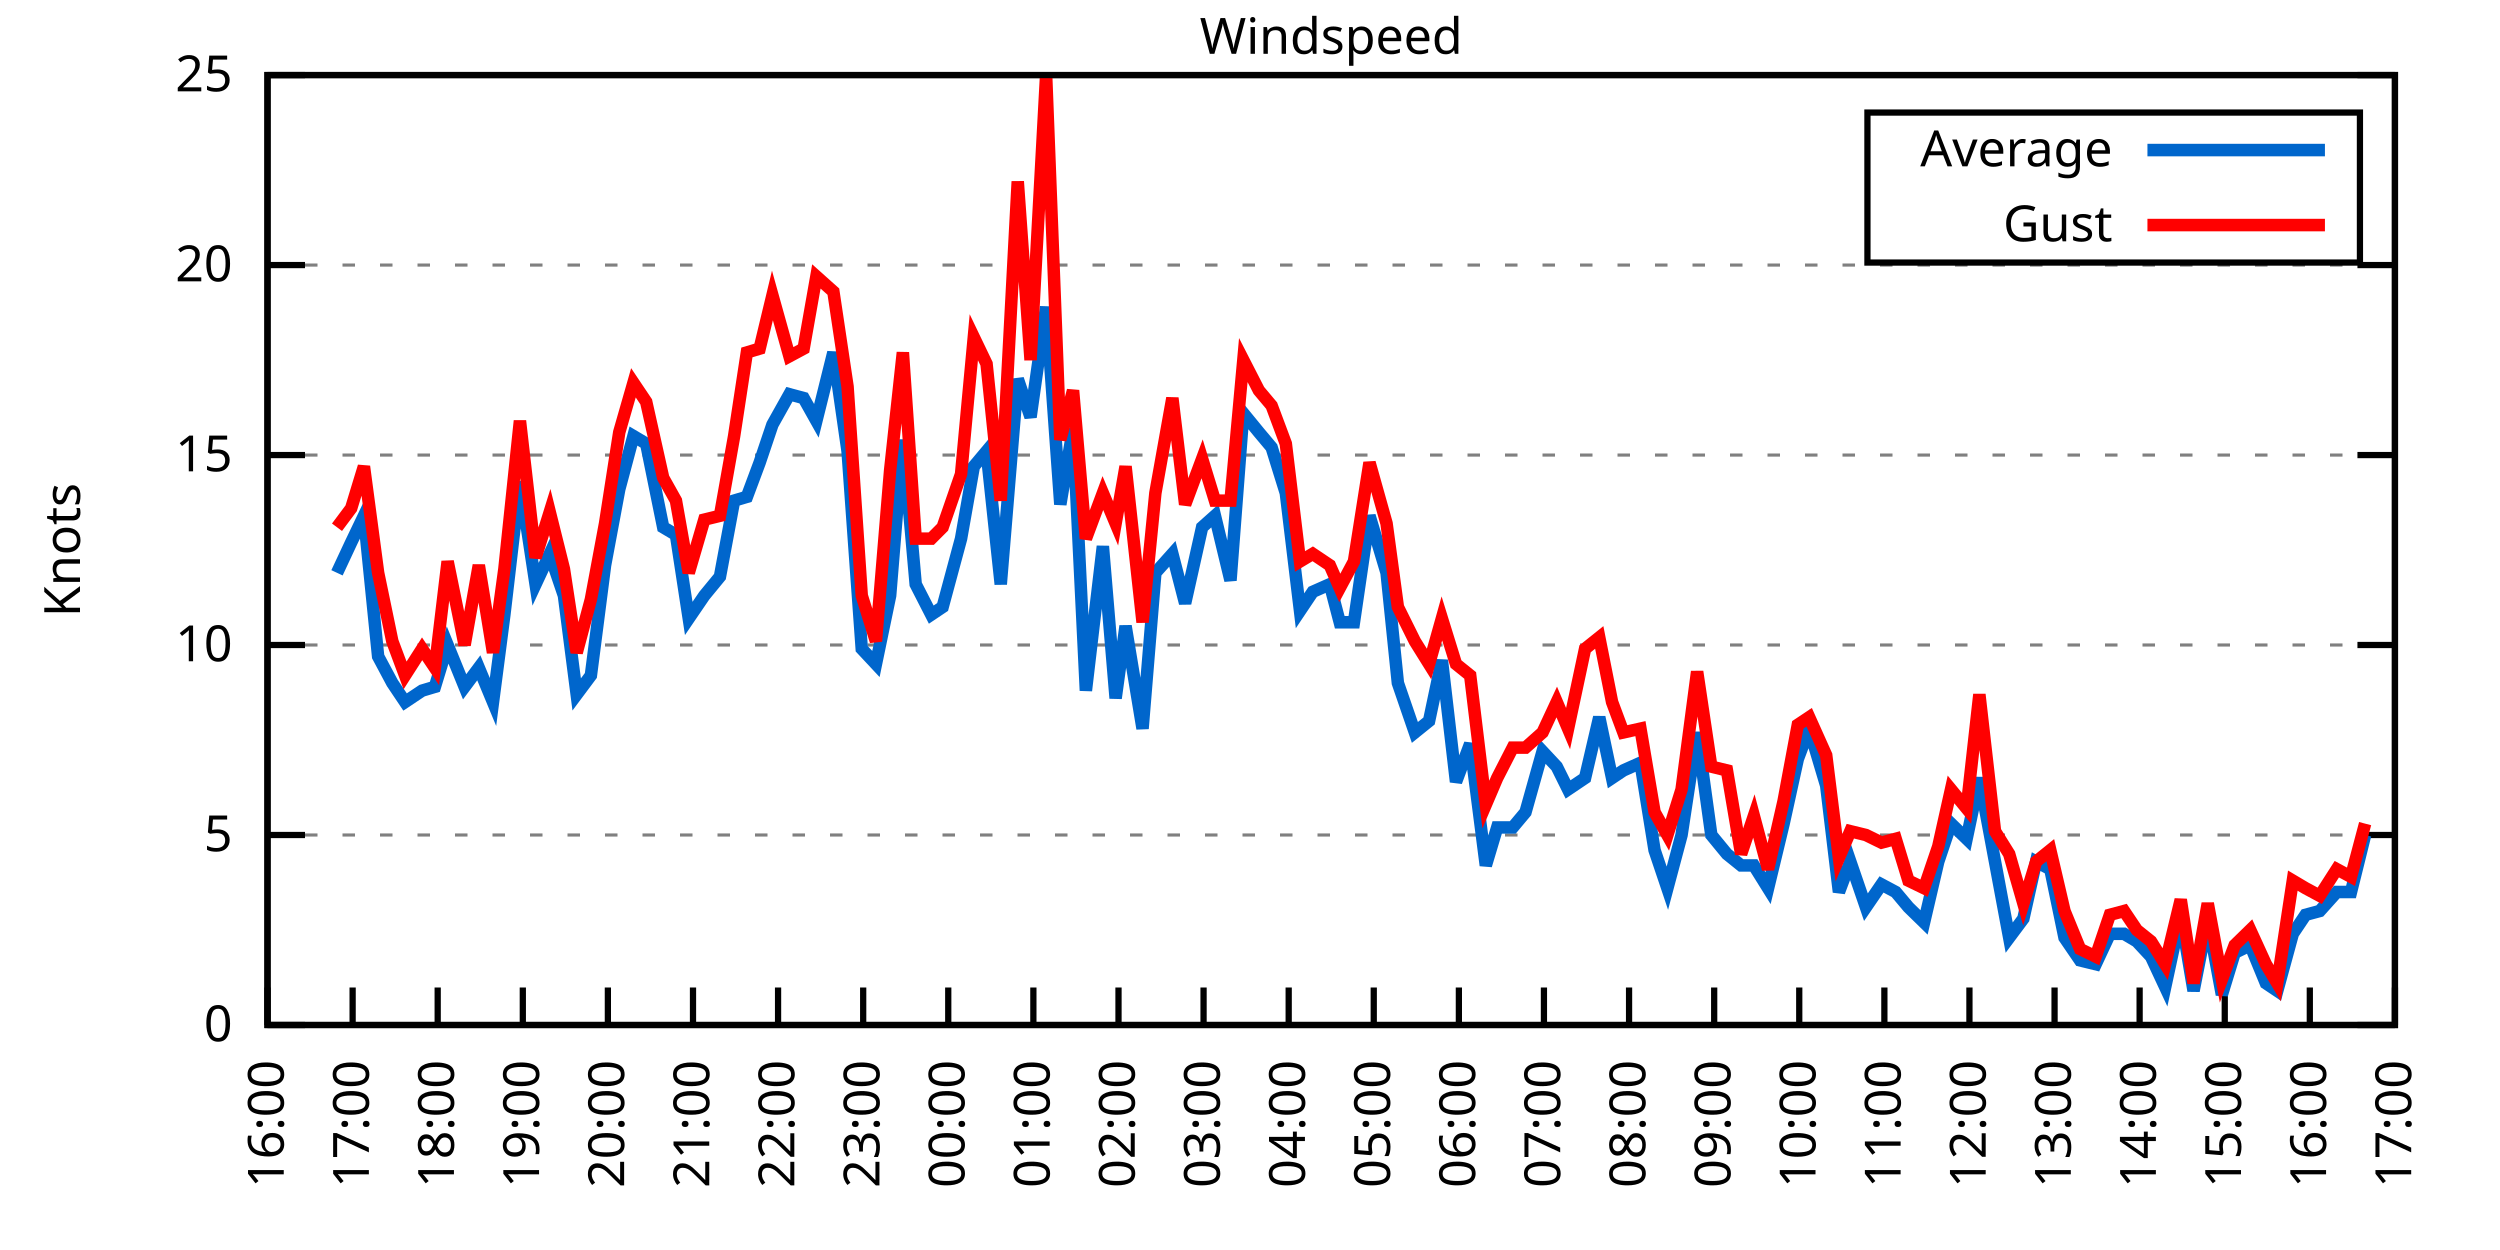
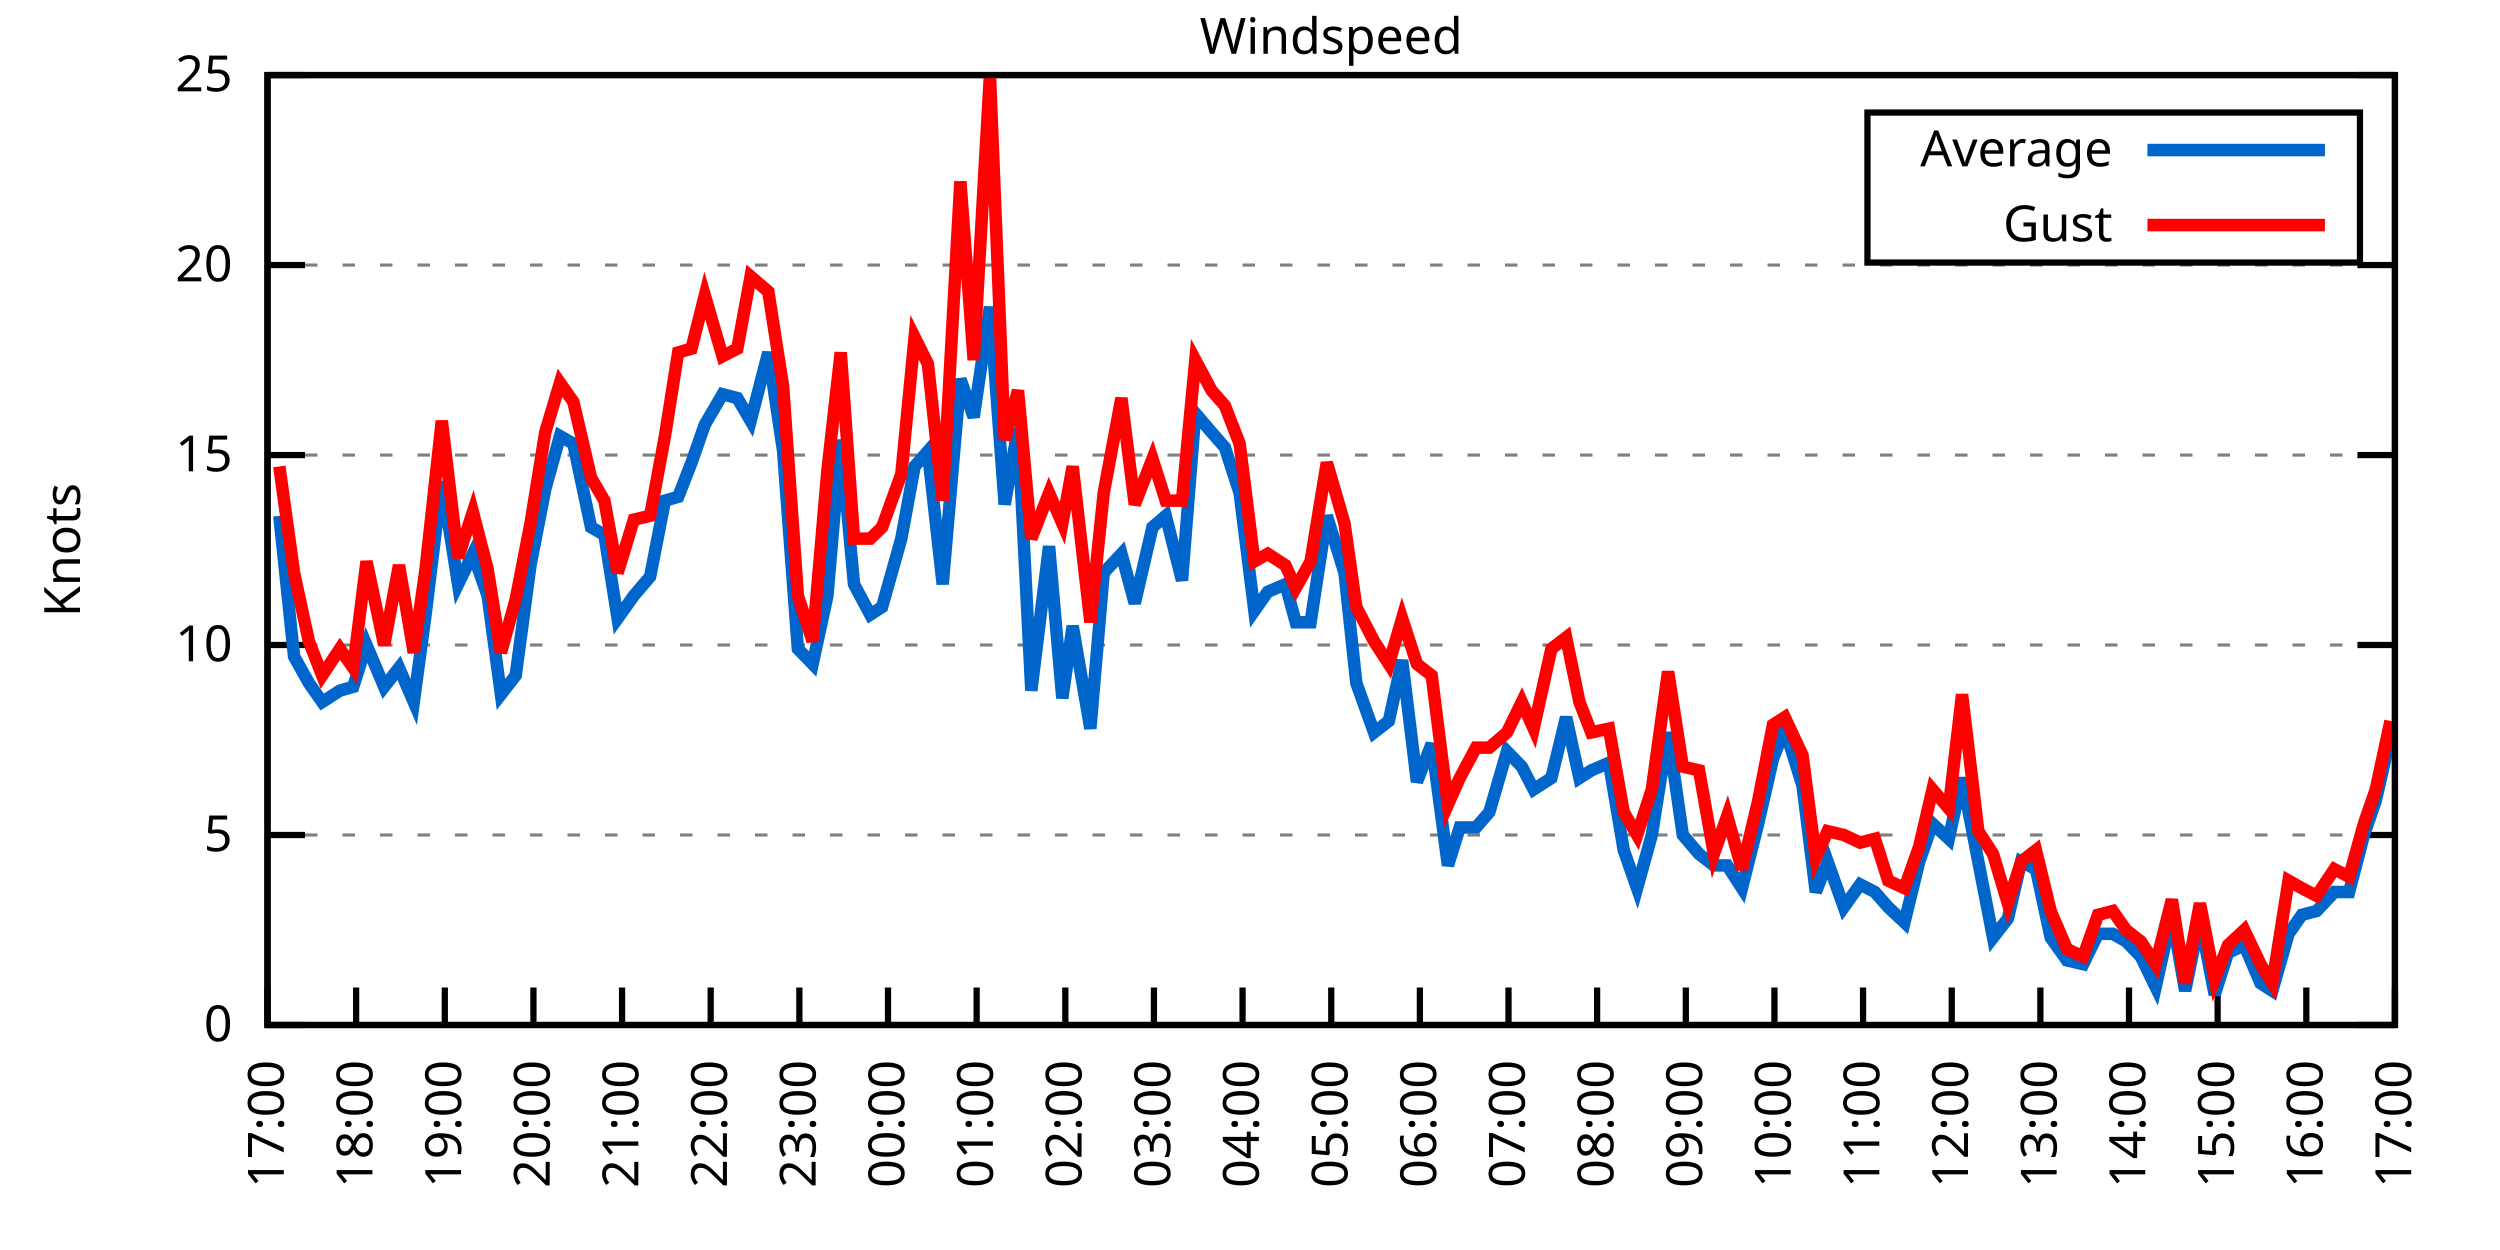
<svg xmlns="http://www.w3.org/2000/svg" xmlns:xlink="http://www.w3.org/1999/xlink" width="400" height="200" viewBox="0 0 400 200">
  <g id="gnuplot_canvas">
    <rect x="0" y="0" width="400" height="200" fill="none" />
    <defs>
      <circle id="gpDot" r="0.5" stroke-width="0.5" stroke="currentColor" />
      <path id="gpPt0" stroke-width="0.333" stroke="currentColor" d="M-1,0 h2 M0,-1 v2" />
      <path id="gpPt1" stroke-width="0.333" stroke="currentColor" d="M-1,-1 L1,1 M1,-1 L-1,1" />
      <path id="gpPt2" stroke-width="0.333" stroke="currentColor" d="M-1,0 L1,0 M0,-1 L0,1 M-1,-1 L1,1 M-1,1 L1,-1" />
      <rect id="gpPt3" stroke-width="0.333" stroke="currentColor" x="-1" y="-1" width="2" height="2" />
      <rect id="gpPt4" stroke-width="0.333" stroke="currentColor" fill="currentColor" x="-1" y="-1" width="2" height="2" />
      <circle id="gpPt5" stroke-width="0.333" stroke="currentColor" cx="0" cy="0" r="1" />
      <use xlink:href="#gpPt5" id="gpPt6" fill="currentColor" stroke="none" />
      <path id="gpPt7" stroke-width="0.333" stroke="currentColor" d="M0,-1.33 L-1.33,0.67 L1.33,0.67 z" />
      <use xlink:href="#gpPt7" id="gpPt8" fill="currentColor" stroke="none" />
      <use xlink:href="#gpPt7" id="gpPt9" stroke="currentColor" transform="rotate(180)" />
      <use xlink:href="#gpPt9" id="gpPt10" fill="currentColor" stroke="none" />
      <use xlink:href="#gpPt3" id="gpPt11" stroke="currentColor" transform="rotate(45)" />
      <use xlink:href="#gpPt11" id="gpPt12" fill="currentColor" stroke="none" />
      <path id="gpPt13" stroke-width="0.333" stroke="currentColor" d="M0,1.330 L1.265,0.411 L0.782,-1.067 L-0.782,-1.076 L-1.265,0.411 z" />
      <use xlink:href="#gpPt13" id="gpPt14" fill="currentColor" stroke="none" />
      <filter id="textbox" filterUnits="objectBoundingBox" x="0" y="0" height="1" width="1">
        <feFlood flood-color="white" flood-opacity="1" result="bgnd" />
        <feComposite in="SourceGraphic" in2="bgnd" operator="atop" />
      </filter>
      <filter id="greybox" filterUnits="objectBoundingBox" x="0" y="0" height="1" width="1">
        <feFlood flood-color="lightgrey" flood-opacity="1" result="grey" />
        <feComposite in="SourceGraphic" in2="grey" operator="atop" />
      </filter>
    </defs>
    <g fill="none" color="white" stroke="currentColor" stroke-width="1.00" stroke-linecap="butt" stroke-linejoin="miter">
</g>
    <g fill="none" color="black" stroke="currentColor" stroke-width="1.00" stroke-linecap="butt" stroke-linejoin="miter">
      <g stroke="none" shape-rendering="crispEdges">
        <polygon fill="rgb(255, 255, 255)" points="42.80,164.00 383.18,164.00 383.18,12.02 42.80,12.02 " />
      </g>
    </g>
    <g fill="none" color="black" stroke="currentColor" stroke-width="1.00" stroke-linecap="butt" stroke-linejoin="miter">
</g>
    <g fill="none" color="black" stroke="black" stroke-width="0.50" stroke-linecap="butt" stroke-linejoin="miter">
</g>
    <g fill="none" color="gray" stroke="currentColor" stroke-width="0.50" stroke-linecap="butt" stroke-linejoin="miter">
      <path stroke="gray" stroke-dasharray="2,4" class="gridline" d="M42.80,164.00 L383.19,164.00  " />
    </g>
    <g fill="none" color="gray" stroke="gray" stroke-width="1.00" stroke-linecap="butt" stroke-linejoin="miter">
</g>
    <g fill="none" color="black" stroke="currentColor" stroke-width="1.00" stroke-linecap="butt" stroke-linejoin="miter">
      <path stroke="black" d="M42.80,164.00 L48.80,164.00 M383.19,164.00 L377.19,164.00  " />
      <g transform="translate(37.20,166.60)" stroke="none" fill="black" font-family="Sans" font-size="8.00" text-anchor="end">
        <text>
          <tspan font-family="Sans"> 0</tspan>
        </text>
      </g>
    </g>
    <g fill="none" color="black" stroke="currentColor" stroke-width="1.00" stroke-linecap="butt" stroke-linejoin="miter">
</g>
    <g fill="none" color="black" stroke="black" stroke-width="0.50" stroke-linecap="butt" stroke-linejoin="miter">
</g>
    <g fill="none" color="gray" stroke="currentColor" stroke-width="0.50" stroke-linecap="butt" stroke-linejoin="miter">
      <path stroke="gray" stroke-dasharray="2,4" class="gridline" d="M42.80,133.60 L383.19,133.60  " />
    </g>
    <g fill="none" color="gray" stroke="gray" stroke-width="1.00" stroke-linecap="butt" stroke-linejoin="miter">
</g>
    <g fill="none" color="black" stroke="currentColor" stroke-width="1.00" stroke-linecap="butt" stroke-linejoin="miter">
      <path stroke="black" d="M42.80,133.60 L48.80,133.60 M383.19,133.60 L377.19,133.60  " />
      <g transform="translate(37.20,136.20)" stroke="none" fill="black" font-family="Sans" font-size="8.00" text-anchor="end">
        <text>
          <tspan font-family="Sans"> 5</tspan>
        </text>
      </g>
    </g>
    <g fill="none" color="black" stroke="currentColor" stroke-width="1.00" stroke-linecap="butt" stroke-linejoin="miter">
</g>
    <g fill="none" color="black" stroke="black" stroke-width="0.50" stroke-linecap="butt" stroke-linejoin="miter">
</g>
    <g fill="none" color="gray" stroke="currentColor" stroke-width="0.50" stroke-linecap="butt" stroke-linejoin="miter">
      <path stroke="gray" stroke-dasharray="2,4" class="gridline" d="M42.80,103.20 L383.19,103.20  " />
    </g>
    <g fill="none" color="gray" stroke="gray" stroke-width="1.00" stroke-linecap="butt" stroke-linejoin="miter">
</g>
    <g fill="none" color="black" stroke="currentColor" stroke-width="1.00" stroke-linecap="butt" stroke-linejoin="miter">
      <path stroke="black" d="M42.80,103.20 L48.80,103.20 M383.19,103.20 L377.19,103.20  " />
      <g transform="translate(37.20,105.80)" stroke="none" fill="black" font-family="Sans" font-size="8.00" text-anchor="end">
        <text>
          <tspan font-family="Sans"> 10</tspan>
        </text>
      </g>
    </g>
    <g fill="none" color="black" stroke="currentColor" stroke-width="1.00" stroke-linecap="butt" stroke-linejoin="miter">
</g>
    <g fill="none" color="black" stroke="black" stroke-width="0.50" stroke-linecap="butt" stroke-linejoin="miter">
</g>
    <g fill="none" color="gray" stroke="currentColor" stroke-width="0.50" stroke-linecap="butt" stroke-linejoin="miter">
      <path stroke="gray" stroke-dasharray="2,4" class="gridline" d="M42.80,72.81 L383.19,72.81  " />
    </g>
    <g fill="none" color="gray" stroke="gray" stroke-width="1.00" stroke-linecap="butt" stroke-linejoin="miter">
</g>
    <g fill="none" color="black" stroke="currentColor" stroke-width="1.00" stroke-linecap="butt" stroke-linejoin="miter">
      <path stroke="black" d="M42.80,72.81 L48.80,72.81 M383.19,72.81 L377.19,72.81  " />
      <g transform="translate(37.20,75.41)" stroke="none" fill="black" font-family="Sans" font-size="8.00" text-anchor="end">
        <text>
          <tspan font-family="Sans"> 15</tspan>
        </text>
      </g>
    </g>
    <g fill="none" color="black" stroke="currentColor" stroke-width="1.00" stroke-linecap="butt" stroke-linejoin="miter">
</g>
    <g fill="none" color="black" stroke="black" stroke-width="0.50" stroke-linecap="butt" stroke-linejoin="miter">
</g>
    <g fill="none" color="gray" stroke="currentColor" stroke-width="0.50" stroke-linecap="butt" stroke-linejoin="miter">
      <path stroke="gray" stroke-dasharray="2,4" class="gridline" d="M42.80,42.41 L383.19,42.41  " />
    </g>
    <g fill="none" color="gray" stroke="gray" stroke-width="1.00" stroke-linecap="butt" stroke-linejoin="miter">
</g>
    <g fill="none" color="black" stroke="currentColor" stroke-width="1.00" stroke-linecap="butt" stroke-linejoin="miter">
      <path stroke="black" d="M42.80,42.41 L48.80,42.41 M383.19,42.41 L377.19,42.41  " />
      <g transform="translate(37.20,45.01)" stroke="none" fill="black" font-family="Sans" font-size="8.00" text-anchor="end">
        <text>
          <tspan font-family="Sans"> 20</tspan>
        </text>
      </g>
    </g>
    <g fill="none" color="black" stroke="currentColor" stroke-width="1.00" stroke-linecap="butt" stroke-linejoin="miter">
</g>
    <g fill="none" color="black" stroke="black" stroke-width="0.50" stroke-linecap="butt" stroke-linejoin="miter">
</g>
    <g fill="none" color="gray" stroke="currentColor" stroke-width="0.50" stroke-linecap="butt" stroke-linejoin="miter">
      <path stroke="gray" stroke-dasharray="2,4" class="gridline" d="M42.80,12.01 L383.19,12.01  " />
    </g>
    <g fill="none" color="gray" stroke="gray" stroke-width="1.00" stroke-linecap="butt" stroke-linejoin="miter">
</g>
    <g fill="none" color="black" stroke="currentColor" stroke-width="1.00" stroke-linecap="butt" stroke-linejoin="miter">
      <path stroke="black" d="M42.80,12.01 L48.80,12.01 M383.19,12.01 L377.19,12.01  " />
      <g transform="translate(37.20,14.61)" stroke="none" fill="black" font-family="Sans" font-size="8.00" text-anchor="end">
        <text>
          <tspan font-family="Sans"> 25</tspan>
        </text>
      </g>
    </g>
    <g fill="none" color="black" stroke="currentColor" stroke-width="1.00" stroke-linecap="butt" stroke-linejoin="miter">
      <path stroke="black" d="M42.80,164.00 L42.80,158.00  " />
      <g transform="translate(45.40,169.60) rotate(270.00)" stroke="none" fill="black" font-family="Sans" font-size="8.00" text-anchor="end">
        <text>
-           <tspan font-family="Sans">16:00</tspan>
-         </text>
-       </g>
-     </g>
-     <g fill="none" color="black" stroke="currentColor" stroke-width="1.00" stroke-linecap="butt" stroke-linejoin="miter">
-       <path stroke="black" d="M56.42,164.00 L56.42,158.00  " />
-       <g transform="translate(59.02,169.60) rotate(270.00)" stroke="none" fill="black" font-family="Sans" font-size="8.00" text-anchor="end">
-         <text>
          <tspan font-family="Sans">17:00</tspan>
        </text>
      </g>
    </g>
    <g fill="none" color="black" stroke="currentColor" stroke-width="1.00" stroke-linecap="butt" stroke-linejoin="miter">
-       <path stroke="black" d="M70.03,164.00 L70.03,158.00  " />
-       <g transform="translate(72.63,169.60) rotate(270.00)" stroke="none" fill="black" font-family="Sans" font-size="8.00" text-anchor="end">
+       <path stroke="black" d="M56.98,164.00 L56.98,158.00  " />
+       <g transform="translate(59.58,169.60) rotate(270.00)" stroke="none" fill="black" font-family="Sans" font-size="8.00" text-anchor="end">
        <text>
          <tspan font-family="Sans">18:00</tspan>
        </text>
      </g>
    </g>
    <g fill="none" color="black" stroke="currentColor" stroke-width="1.00" stroke-linecap="butt" stroke-linejoin="miter">
-       <path stroke="black" d="M83.65,164.00 L83.65,158.00  " />
-       <g transform="translate(86.25,169.60) rotate(270.00)" stroke="none" fill="black" font-family="Sans" font-size="8.00" text-anchor="end">
+       <path stroke="black" d="M71.17,164.00 L71.17,158.00  " />
+       <g transform="translate(73.77,169.60) rotate(270.00)" stroke="none" fill="black" font-family="Sans" font-size="8.00" text-anchor="end">
        <text>
          <tspan font-family="Sans">19:00</tspan>
        </text>
      </g>
    </g>
    <g fill="none" color="black" stroke="currentColor" stroke-width="1.00" stroke-linecap="butt" stroke-linejoin="miter">
-       <path stroke="black" d="M97.26,164.00 L97.26,158.00  " />
-       <g transform="translate(99.86,169.60) rotate(270.00)" stroke="none" fill="black" font-family="Sans" font-size="8.00" text-anchor="end">
+       <path stroke="black" d="M85.35,164.00 L85.35,158.00  " />
+       <g transform="translate(87.95,169.60) rotate(270.00)" stroke="none" fill="black" font-family="Sans" font-size="8.00" text-anchor="end">
        <text>
          <tspan font-family="Sans">20:00</tspan>
        </text>
      </g>
    </g>
    <g fill="none" color="black" stroke="currentColor" stroke-width="1.00" stroke-linecap="butt" stroke-linejoin="miter">
-       <path stroke="black" d="M110.88,164.00 L110.88,158.00  " />
-       <g transform="translate(113.48,169.60) rotate(270.00)" stroke="none" fill="black" font-family="Sans" font-size="8.00" text-anchor="end">
+       <path stroke="black" d="M99.53,164.00 L99.53,158.00  " />
+       <g transform="translate(102.13,169.60) rotate(270.00)" stroke="none" fill="black" font-family="Sans" font-size="8.00" text-anchor="end">
        <text>
          <tspan font-family="Sans">21:00</tspan>
        </text>
      </g>
    </g>
    <g fill="none" color="black" stroke="currentColor" stroke-width="1.00" stroke-linecap="butt" stroke-linejoin="miter">
-       <path stroke="black" d="M124.49,164.00 L124.49,158.00  " />
-       <g transform="translate(127.09,169.60) rotate(270.00)" stroke="none" fill="black" font-family="Sans" font-size="8.00" text-anchor="end">
+       <path stroke="black" d="M113.71,164.00 L113.71,158.00  " />
+       <g transform="translate(116.31,169.60) rotate(270.00)" stroke="none" fill="black" font-family="Sans" font-size="8.00" text-anchor="end">
        <text>
          <tspan font-family="Sans">22:00</tspan>
        </text>
      </g>
    </g>
    <g fill="none" color="black" stroke="currentColor" stroke-width="1.00" stroke-linecap="butt" stroke-linejoin="miter">
-       <path stroke="black" d="M138.11,164.00 L138.11,158.00  " />
-       <g transform="translate(140.71,169.60) rotate(270.00)" stroke="none" fill="black" font-family="Sans" font-size="8.00" text-anchor="end">
+       <path stroke="black" d="M127.90,164.00 L127.90,158.00  " />
+       <g transform="translate(130.50,169.60) rotate(270.00)" stroke="none" fill="black" font-family="Sans" font-size="8.00" text-anchor="end">
        <text>
          <tspan font-family="Sans">23:00</tspan>
        </text>
      </g>
    </g>
    <g fill="none" color="black" stroke="currentColor" stroke-width="1.00" stroke-linecap="butt" stroke-linejoin="miter">
-       <path stroke="black" d="M151.72,164.00 L151.72,158.00  " />
-       <g transform="translate(154.32,169.60) rotate(270.00)" stroke="none" fill="black" font-family="Sans" font-size="8.00" text-anchor="end">
+       <path stroke="black" d="M142.08,164.00 L142.08,158.00  " />
+       <g transform="translate(144.68,169.60) rotate(270.00)" stroke="none" fill="black" font-family="Sans" font-size="8.00" text-anchor="end">
        <text>
          <tspan font-family="Sans">00:00</tspan>
        </text>
      </g>
    </g>
    <g fill="none" color="black" stroke="currentColor" stroke-width="1.00" stroke-linecap="butt" stroke-linejoin="miter">
-       <path stroke="black" d="M165.34,164.00 L165.34,158.00  " />
-       <g transform="translate(167.94,169.60) rotate(270.00)" stroke="none" fill="black" font-family="Sans" font-size="8.00" text-anchor="end">
+       <path stroke="black" d="M156.26,164.00 L156.26,158.00  " />
+       <g transform="translate(158.86,169.60) rotate(270.00)" stroke="none" fill="black" font-family="Sans" font-size="8.00" text-anchor="end">
        <text>
          <tspan font-family="Sans">01:00</tspan>
        </text>
      </g>
    </g>
    <g fill="none" color="black" stroke="currentColor" stroke-width="1.00" stroke-linecap="butt" stroke-linejoin="miter">
-       <path stroke="black" d="M178.96,164.00 L178.96,158.00  " />
-       <g transform="translate(181.56,169.60) rotate(270.00)" stroke="none" fill="black" font-family="Sans" font-size="8.00" text-anchor="end">
+       <path stroke="black" d="M170.45,164.00 L170.45,158.00  " />
+       <g transform="translate(173.05,169.60) rotate(270.00)" stroke="none" fill="black" font-family="Sans" font-size="8.00" text-anchor="end">
        <text>
          <tspan font-family="Sans">02:00</tspan>
        </text>
      </g>
    </g>
    <g fill="none" color="black" stroke="currentColor" stroke-width="1.00" stroke-linecap="butt" stroke-linejoin="miter">
-       <path stroke="black" d="M192.57,164.00 L192.57,158.00  " />
-       <g transform="translate(195.17,169.60) rotate(270.00)" stroke="none" fill="black" font-family="Sans" font-size="8.00" text-anchor="end">
+       <path stroke="black" d="M184.63,164.00 L184.63,158.00  " />
+       <g transform="translate(187.23,169.60) rotate(270.00)" stroke="none" fill="black" font-family="Sans" font-size="8.00" text-anchor="end">
        <text>
          <tspan font-family="Sans">03:00</tspan>
        </text>
      </g>
    </g>
    <g fill="none" color="black" stroke="currentColor" stroke-width="1.00" stroke-linecap="butt" stroke-linejoin="miter">
-       <path stroke="black" d="M206.19,164.00 L206.19,158.00  " />
-       <g transform="translate(208.79,169.60) rotate(270.00)" stroke="none" fill="black" font-family="Sans" font-size="8.00" text-anchor="end">
+       <path stroke="black" d="M198.81,164.00 L198.81,158.00  " />
+       <g transform="translate(201.41,169.60) rotate(270.00)" stroke="none" fill="black" font-family="Sans" font-size="8.00" text-anchor="end">
        <text>
          <tspan font-family="Sans">04:00</tspan>
        </text>
      </g>
    </g>
    <g fill="none" color="black" stroke="currentColor" stroke-width="1.00" stroke-linecap="butt" stroke-linejoin="miter">
-       <path stroke="black" d="M219.80,164.00 L219.80,158.00  " />
-       <g transform="translate(222.40,169.60) rotate(270.00)" stroke="none" fill="black" font-family="Sans" font-size="8.00" text-anchor="end">
+       <path stroke="black" d="M213.00,164.00 L213.00,158.00  " />
+       <g transform="translate(215.60,169.60) rotate(270.00)" stroke="none" fill="black" font-family="Sans" font-size="8.00" text-anchor="end">
        <text>
          <tspan font-family="Sans">05:00</tspan>
        </text>
      </g>
    </g>
    <g fill="none" color="black" stroke="currentColor" stroke-width="1.00" stroke-linecap="butt" stroke-linejoin="miter">
-       <path stroke="black" d="M233.42,164.00 L233.42,158.00  " />
-       <g transform="translate(236.02,169.60) rotate(270.00)" stroke="none" fill="black" font-family="Sans" font-size="8.00" text-anchor="end">
+       <path stroke="black" d="M227.18,164.00 L227.18,158.00  " />
+       <g transform="translate(229.78,169.60) rotate(270.00)" stroke="none" fill="black" font-family="Sans" font-size="8.00" text-anchor="end">
        <text>
          <tspan font-family="Sans">06:00</tspan>
        </text>
      </g>
    </g>
    <g fill="none" color="black" stroke="currentColor" stroke-width="1.00" stroke-linecap="butt" stroke-linejoin="miter">
-       <path stroke="black" d="M247.03,164.00 L247.03,158.00  " />
-       <g transform="translate(249.63,169.60) rotate(270.00)" stroke="none" fill="black" font-family="Sans" font-size="8.00" text-anchor="end">
+       <path stroke="black" d="M241.36,164.00 L241.36,158.00  " />
+       <g transform="translate(243.96,169.60) rotate(270.00)" stroke="none" fill="black" font-family="Sans" font-size="8.00" text-anchor="end">
        <text>
          <tspan font-family="Sans">07:00</tspan>
        </text>
      </g>
    </g>
    <g fill="none" color="black" stroke="currentColor" stroke-width="1.00" stroke-linecap="butt" stroke-linejoin="miter">
-       <path stroke="black" d="M260.65,164.00 L260.65,158.00  " />
-       <g transform="translate(263.25,169.60) rotate(270.00)" stroke="none" fill="black" font-family="Sans" font-size="8.00" text-anchor="end">
+       <path stroke="black" d="M255.54,164.00 L255.54,158.00  " />
+       <g transform="translate(258.14,169.60) rotate(270.00)" stroke="none" fill="black" font-family="Sans" font-size="8.00" text-anchor="end">
        <text>
          <tspan font-family="Sans">08:00</tspan>
        </text>
      </g>
    </g>
    <g fill="none" color="black" stroke="currentColor" stroke-width="1.00" stroke-linecap="butt" stroke-linejoin="miter">
-       <path stroke="black" d="M274.27,164.00 L274.27,158.00  " />
-       <g transform="translate(276.87,169.60) rotate(270.00)" stroke="none" fill="black" font-family="Sans" font-size="8.00" text-anchor="end">
+       <path stroke="black" d="M269.73,164.00 L269.73,158.00  " />
+       <g transform="translate(272.33,169.60) rotate(270.00)" stroke="none" fill="black" font-family="Sans" font-size="8.00" text-anchor="end">
        <text>
          <tspan font-family="Sans">09:00</tspan>
        </text>
      </g>
    </g>
    <g fill="none" color="black" stroke="currentColor" stroke-width="1.00" stroke-linecap="butt" stroke-linejoin="miter">
-       <path stroke="black" d="M287.88,164.00 L287.88,158.00  " />
-       <g transform="translate(290.48,169.60) rotate(270.00)" stroke="none" fill="black" font-family="Sans" font-size="8.00" text-anchor="end">
+       <path stroke="black" d="M283.91,164.00 L283.91,158.00  " />
+       <g transform="translate(286.51,169.60) rotate(270.00)" stroke="none" fill="black" font-family="Sans" font-size="8.00" text-anchor="end">
        <text>
          <tspan font-family="Sans">10:00</tspan>
        </text>
      </g>
    </g>
    <g fill="none" color="black" stroke="currentColor" stroke-width="1.00" stroke-linecap="butt" stroke-linejoin="miter">
-       <path stroke="black" d="M301.50,164.00 L301.50,158.00  " />
-       <g transform="translate(304.10,169.60) rotate(270.00)" stroke="none" fill="black" font-family="Sans" font-size="8.00" text-anchor="end">
+       <path stroke="black" d="M298.09,164.00 L298.09,158.00  " />
+       <g transform="translate(300.69,169.60) rotate(270.00)" stroke="none" fill="black" font-family="Sans" font-size="8.00" text-anchor="end">
        <text>
          <tspan font-family="Sans">11:00</tspan>
        </text>
      </g>
    </g>
    <g fill="none" color="black" stroke="currentColor" stroke-width="1.00" stroke-linecap="butt" stroke-linejoin="miter">
-       <path stroke="black" d="M315.11,164.00 L315.11,158.00  " />
-       <g transform="translate(317.71,169.60) rotate(270.00)" stroke="none" fill="black" font-family="Sans" font-size="8.00" text-anchor="end">
+       <path stroke="black" d="M312.28,164.00 L312.28,158.00  " />
+       <g transform="translate(314.88,169.60) rotate(270.00)" stroke="none" fill="black" font-family="Sans" font-size="8.00" text-anchor="end">
        <text>
          <tspan font-family="Sans">12:00</tspan>
        </text>
      </g>
    </g>
    <g fill="none" color="black" stroke="currentColor" stroke-width="1.00" stroke-linecap="butt" stroke-linejoin="miter">
-       <path stroke="black" d="M328.73,164.00 L328.73,158.00  " />
-       <g transform="translate(331.33,169.60) rotate(270.00)" stroke="none" fill="black" font-family="Sans" font-size="8.00" text-anchor="end">
+       <path stroke="black" d="M326.46,164.00 L326.46,158.00  " />
+       <g transform="translate(329.06,169.60) rotate(270.00)" stroke="none" fill="black" font-family="Sans" font-size="8.00" text-anchor="end">
        <text>
          <tspan font-family="Sans">13:00</tspan>
        </text>
      </g>
    </g>
    <g fill="none" color="black" stroke="currentColor" stroke-width="1.00" stroke-linecap="butt" stroke-linejoin="miter">
-       <path stroke="black" d="M342.34,164.00 L342.34,158.00  " />
-       <g transform="translate(344.94,169.60) rotate(270.00)" stroke="none" fill="black" font-family="Sans" font-size="8.00" text-anchor="end">
+       <path stroke="black" d="M340.64,164.00 L340.64,158.00  " />
+       <g transform="translate(343.24,169.60) rotate(270.00)" stroke="none" fill="black" font-family="Sans" font-size="8.00" text-anchor="end">
        <text>
          <tspan font-family="Sans">14:00</tspan>
        </text>
      </g>
    </g>
    <g fill="none" color="black" stroke="currentColor" stroke-width="1.00" stroke-linecap="butt" stroke-linejoin="miter">
-       <path stroke="black" d="M355.96,164.00 L355.96,158.00  " />
-       <g transform="translate(358.56,169.60) rotate(270.00)" stroke="none" fill="black" font-family="Sans" font-size="8.00" text-anchor="end">
+       <path stroke="black" d="M354.82,164.00 L354.82,158.00  " />
+       <g transform="translate(357.42,169.60) rotate(270.00)" stroke="none" fill="black" font-family="Sans" font-size="8.00" text-anchor="end">
        <text>
          <tspan font-family="Sans">15:00</tspan>
        </text>
      </g>
    </g>
    <g fill="none" color="black" stroke="currentColor" stroke-width="1.00" stroke-linecap="butt" stroke-linejoin="miter">
-       <path stroke="black" d="M369.57,164.00 L369.57,158.00  " />
-       <g transform="translate(372.17,169.60) rotate(270.00)" stroke="none" fill="black" font-family="Sans" font-size="8.00" text-anchor="end">
+       <path stroke="black" d="M369.01,164.00 L369.01,158.00  " />
+       <g transform="translate(371.61,169.60) rotate(270.00)" stroke="none" fill="black" font-family="Sans" font-size="8.00" text-anchor="end">
        <text>
          <tspan font-family="Sans">16:00</tspan>
        </text>
      </g>
    </g>
    <g fill="none" color="black" stroke="currentColor" stroke-width="1.00" stroke-linecap="butt" stroke-linejoin="miter">
      <path stroke="black" d="M383.19,164.00 L383.19,158.00  " />
      <g transform="translate(385.79,169.60) rotate(270.00)" stroke="none" fill="black" font-family="Sans" font-size="8.00" text-anchor="end">
        <text>
          <tspan font-family="Sans">17:00</tspan>
        </text>
      </g>
    </g>
    <g fill="none" color="black" stroke="currentColor" stroke-width="1.00" stroke-linecap="butt" stroke-linejoin="miter">
</g>
    <g fill="none" color="black" stroke="currentColor" stroke-width="1.00" stroke-linecap="butt" stroke-linejoin="miter">
      <path stroke="black" d="M42.80,12.01 L42.80,164.00 L383.19,164.00 L383.19,12.01 L42.80,12.01 Z  " />
    </g>
    <g fill="none" color="black" stroke="currentColor" stroke-width="1.00" stroke-linecap="butt" stroke-linejoin="miter">
</g>
    <g fill="none" color="black" stroke="currentColor" stroke-width="1.00" stroke-linecap="butt" stroke-linejoin="miter">
      <path stroke="black" d="M298.79,42.01 L298.79,18.01 L377.59,18.01 L377.59,42.01 L298.79,42.01 Z  " />
    </g>
    <g id="Windspeed_plot_1">
      <g fill="none" color="white" stroke="black" stroke-width="2.00" stroke-linecap="butt" stroke-linejoin="miter">
</g>
      <g fill="none" color="black" stroke="currentColor" stroke-width="2.00" stroke-linecap="butt" stroke-linejoin="miter">
        <g transform="translate(337.99,26.61)" stroke="none" fill="black" font-family="Sans" font-size="8.00" text-anchor="end">
          <text>
            <tspan font-family="Sans">Average</tspan>
          </text>
        </g>
      </g>
      <g fill="none" color="black" stroke="currentColor" stroke-width="2.00" stroke-linecap="butt" stroke-linejoin="miter">
-         <path stroke="rgb(  0, 102, 204)" d="M343.59,24.01 L371.99,24.01 M53.92,91.65 L56.19,86.79 L58.23,82.53 L60.50,105.03 L62.77,109.28 L64.81,112.32   L67.54,110.50 L69.58,109.89 L71.62,103.20 L74.34,109.89 L76.61,106.85 L78.88,112.32 L80.70,98.34 L83.19,77.06   L85.69,93.48 L87.96,88.61 L90.23,95.30 L92.27,111.11 L94.54,108.07 L96.81,90.44 L99.08,78.28 L101.35,69.77   L103.39,70.98 L106.11,84.36 L108.15,85.57 L110.20,98.95 L112.69,95.30 L115.19,92.26 L117.46,80.10 L119.50,79.49   L121.54,74.02 L123.59,67.94 L126.31,63.08 L128.58,63.69 L130.62,67.33 L133.34,56.39 L135.61,72.20 L137.88,103.81   L140.15,106.24 L142.42,95.30 L144.46,70.37 L146.51,93.48 L149.00,98.34 L150.82,97.12 L153.77,86.18 L155.81,74.63   L157.85,72.20 L160.12,93.48 L162.84,60.65 L164.89,66.73 L167.38,49.10 L169.65,80.71 L171.69,68.55 L173.74,110.50   L176.46,87.40 L178.50,111.72 L180.09,100.16 L182.81,116.58 L184.86,91.65 L187.58,88.61 L189.62,96.52 L192.34,84.36   L194.39,82.53 L196.88,92.87 L198.93,66.12 L201.42,69.16 L203.46,71.59 L205.73,78.89 L208.00,97.73 L210.04,94.69   L212.77,93.48 L214.36,99.56 L216.63,99.56 L219.12,82.53 L221.85,91.65 L223.66,109.28 L226.38,117.19 L228.65,115.36   L230.70,105.64 L232.96,125.09 L235.23,119.01 L237.73,138.47 L239.55,132.39 L242.04,132.39 L244.08,129.95 L246.81,120.23   L249.08,122.66 L250.89,126.31 L253.61,124.48 L255.88,114.76 L257.93,124.48 L259.74,123.27 L262.47,122.05 L264.73,136.03   L266.78,142.11 L269.05,133.60 L271.54,117.19 L273.81,133.60 L276.31,136.64 L278.58,138.47 L280.62,138.47 L282.89,142.11   L285.38,131.78 L287.65,121.44 L289.47,116.58 L292.19,125.70 L294.23,142.72 L296.05,137.86 L298.55,145.15 L301.04,141.51   L303.31,142.72 L305.35,145.15 L307.85,147.59 L310.12,137.86 L312.16,131.78 L314.66,134.21 L316.70,124.48 L319.20,137.86   L321.47,150.02 L323.74,146.98 L325.78,137.86 L328.05,139.07 L330.32,150.02 L332.81,153.66 L335.31,154.27 L337.58,149.41   L339.85,149.41 L341.89,150.62 L344.16,153.06 L346.43,157.92 L348.92,146.37 L350.97,158.53 L353.24,146.98 L355.50,159.14   L357.55,152.45 L360.04,151.23 L362.54,157.31 L364.36,158.53 L366.85,149.41 L368.89,146.37 L371.16,145.76 L373.89,142.72   L376.16,142.72 L378.42,133.60  " />
+         <path stroke="rgb(  0, 102, 204)" d="M343.59,24.01 L371.99,24.01 M44.69,82.53 L47.05,105.03 L49.42,109.28 L51.55,112.32 L54.38,110.50 L56.51,109.89   L58.64,103.20 L61.47,109.89 L63.84,106.85 L66.20,112.32 L68.09,98.34 L70.69,77.06 L73.29,93.48 L75.66,88.61   L78.02,95.30 L80.15,111.11 L82.51,108.07 L84.88,90.44 L87.24,78.28 L89.60,69.77 L91.73,70.98 L94.57,84.36   L96.70,85.57 L98.82,98.95 L101.42,95.30 L104.02,92.26 L106.39,80.10 L108.51,79.49 L110.64,74.02 L112.77,67.94   L115.61,63.08 L117.97,63.69 L120.10,67.33 L122.93,56.39 L125.30,72.20 L127.66,103.81 L130.02,106.24 L132.39,95.30   L134.52,70.37 L136.64,93.48 L139.24,98.34 L141.13,97.12 L144.21,86.18 L146.34,74.63 L148.46,72.20 L150.83,93.48   L153.66,60.65 L155.79,66.73 L158.39,49.10 L160.75,80.71 L162.88,68.55 L165.01,110.50 L167.85,87.40 L169.97,111.72   L171.63,100.16 L174.46,116.58 L176.59,91.65 L179.43,88.61 L181.56,96.52 L184.39,84.36 L186.52,82.53 L189.12,92.87   L191.25,66.12 L193.85,69.16 L195.98,71.59 L198.34,78.89 L200.70,97.73 L202.83,94.69 L205.67,93.48 L207.32,99.56   L209.69,99.56 L212.29,82.53 L215.12,91.65 L217.01,109.28 L219.85,117.19 L222.21,115.36 L224.34,105.64 L226.71,125.09   L229.07,119.01 L231.67,138.47 L233.56,132.39 L236.16,132.39 L238.29,129.95 L241.12,120.23 L243.49,122.66 L245.38,126.31   L248.22,124.48 L250.58,114.76 L252.71,124.48 L254.60,123.27 L257.43,122.05 L259.80,136.03 L261.93,142.11 L264.29,133.60   L266.89,117.19 L269.25,133.60 L271.85,136.64 L274.22,138.47 L276.35,138.47 L278.71,142.11 L281.31,131.78 L283.67,121.44   L285.56,116.58 L288.40,125.70 L290.53,142.72 L292.42,137.86 L295.02,145.15 L297.62,141.51 L299.98,142.72 L302.11,145.15   L304.71,147.59 L307.08,137.86 L309.20,131.78 L311.80,134.21 L313.93,124.48 L316.53,137.86 L318.89,150.02 L321.26,146.98   L323.39,137.86 L325.75,139.07 L328.11,150.02 L330.71,153.66 L333.31,154.27 L335.68,149.41 L338.04,149.41 L340.17,150.62   L342.53,153.06 L344.90,157.92 L347.50,146.37 L349.62,158.53 L351.99,146.98 L354.35,159.14 L356.48,152.45 L359.08,151.23   L361.68,157.31 L363.57,158.53 L366.17,149.41 L368.30,146.37 L370.66,145.76 L373.50,142.72 L375.86,142.72 L378.23,133.60   L380.12,128.13 L382.48,117.80  " />
      </g>
    </g>
    <g id="Windspeed_plot_2">
      <g fill="none" color="black" stroke="currentColor" stroke-width="2.00" stroke-linecap="butt" stroke-linejoin="miter">
        <g transform="translate(337.99,38.61)" stroke="none" fill="black" font-family="Sans" font-size="8.00" text-anchor="end">
          <text>
            <tspan font-family="Sans">Gust</tspan>
          </text>
        </g>
      </g>
      <g fill="none" color="black" stroke="currentColor" stroke-width="2.00" stroke-linecap="butt" stroke-linejoin="miter">
-         <path stroke="rgb(255,   0,   0)" d="M343.59,36.01 L371.99,36.01 M53.92,84.36 L56.19,81.32 L58.23,74.63 L60.50,91.65 L62.77,102.60 L64.81,108.07   L67.54,103.81 L69.58,106.85 L71.62,89.83 L74.34,103.20 L76.61,90.44 L78.88,104.42 L80.70,91.04 L83.19,67.33   L85.69,89.22 L87.96,81.93 L90.23,91.04 L92.27,104.42 L94.54,95.91 L96.81,83.75 L99.08,69.16 L101.35,61.25   L103.39,64.29 L106.11,76.45 L108.15,80.10 L110.20,91.65 L112.69,83.14 L115.19,82.53 L117.46,69.77 L119.50,56.39   L121.54,55.78 L123.59,47.27 L126.31,57.00 L128.58,55.78 L130.62,44.23 L133.34,46.66 L135.61,61.86 L137.88,95.30   L140.15,102.60 L142.42,75.24 L144.46,56.39 L146.51,86.18 L149.00,86.18 L150.82,84.36 L153.77,75.85 L155.81,53.96   L157.85,58.21 L160.12,80.10 L162.84,29.03 L164.89,57.61 L167.38,12.01 L169.65,70.37 L171.69,62.47 L173.74,86.18   L176.46,78.89 L178.50,83.75 L180.09,74.63 L182.81,99.56 L184.86,78.89 L187.58,63.69 L189.62,80.71 L192.34,73.41   L194.39,80.10 L196.88,80.10 L198.93,57.61 L201.42,62.47 L203.46,64.90 L205.73,70.98 L208.00,89.83 L210.04,88.61   L212.77,90.44 L214.36,94.08 L216.63,89.83 L219.12,74.02 L221.85,83.75 L223.66,97.12 L226.38,102.60 L228.65,106.24   L230.70,98.95 L232.96,106.24 L235.23,108.07 L237.73,128.74 L239.55,124.48 L242.04,119.62 L244.08,119.62 L246.81,117.19   L249.08,112.32 L250.89,116.58 L253.61,103.81 L255.88,101.99 L257.93,112.32 L259.74,117.19 L262.47,116.58 L264.73,129.95   L266.78,133.60 L269.05,126.31 L271.54,107.46 L273.81,122.66 L276.31,123.27 L278.58,136.64 L280.62,130.56 L282.89,139.07   L285.38,128.13 L287.65,115.97 L289.47,114.76 L292.19,120.83 L294.23,137.25 L296.05,132.99 L298.55,133.60 L301.04,134.82   L303.31,134.21 L305.35,140.90 L307.85,142.11 L310.12,135.43 L312.16,126.31 L314.66,129.35 L316.70,111.11 L319.20,132.99   L321.47,136.64 L323.74,144.55 L325.78,137.86 L328.05,136.03 L330.32,145.76 L332.81,151.84 L335.31,153.06 L337.58,146.37   L339.85,145.76 L341.89,148.80 L344.16,150.62 L346.43,154.27 L348.92,143.94 L350.97,157.31 L353.24,144.55 L355.50,156.70   L357.55,151.23 L360.04,148.80 L362.54,154.27 L364.36,157.31 L366.85,140.90 L368.89,142.11 L371.16,143.33 L373.89,139.07   L376.16,140.29 L378.42,131.78  " />
+         <path stroke="rgb(255,   0,   0)" d="M343.59,36.01 L371.99,36.01 M44.69,74.63 L47.05,91.65 L49.42,102.60 L51.55,108.07 L54.38,103.81 L56.51,106.85   L58.64,89.83 L61.47,103.20 L63.84,90.44 L66.20,104.42 L68.09,91.04 L70.69,67.33 L73.29,89.22 L75.66,81.93   L78.02,91.04 L80.15,104.42 L82.51,95.91 L84.88,83.75 L87.24,69.16 L89.60,61.25 L91.73,64.29 L94.57,76.45   L96.70,80.10 L98.82,91.65 L101.42,83.14 L104.02,82.53 L106.39,69.77 L108.51,56.39 L110.64,55.78 L112.77,47.27   L115.61,57.00 L117.97,55.78 L120.10,44.23 L122.93,46.66 L125.30,61.86 L127.66,95.30 L130.02,102.60 L132.39,75.24   L134.52,56.39 L136.64,86.18 L139.24,86.18 L141.13,84.36 L144.21,75.85 L146.34,53.96 L148.46,58.21 L150.83,80.10   L153.66,29.03 L155.79,57.61 L158.39,12.01 L160.75,70.37 L162.88,62.47 L165.01,86.18 L167.85,78.89 L169.97,83.75   L171.63,74.63 L174.46,99.56 L176.59,78.89 L179.43,63.69 L181.56,80.71 L184.39,73.41 L186.52,80.10 L189.12,80.10   L191.25,57.61 L193.85,62.47 L195.98,64.90 L198.34,70.98 L200.70,89.83 L202.83,88.61 L205.67,90.44 L207.32,94.08   L209.69,89.83 L212.29,74.02 L215.12,83.75 L217.01,97.12 L219.85,102.60 L222.21,106.24 L224.34,98.95 L226.71,106.24   L229.07,108.07 L231.67,128.74 L233.56,124.48 L236.16,119.62 L238.29,119.62 L241.12,117.19 L243.49,112.32 L245.38,116.58   L248.22,103.81 L250.58,101.99 L252.71,112.32 L254.60,117.19 L257.43,116.58 L259.80,129.95 L261.93,133.60 L264.29,126.31   L266.89,107.46 L269.25,122.66 L271.85,123.27 L274.22,136.64 L276.35,130.56 L278.71,139.07 L281.31,128.13 L283.67,115.97   L285.56,114.76 L288.40,120.83 L290.53,137.25 L292.42,132.99 L295.02,133.60 L297.62,134.82 L299.98,134.21 L302.11,140.90   L304.71,142.11 L307.08,135.43 L309.20,126.31 L311.80,129.35 L313.93,111.11 L316.53,132.99 L318.89,136.64 L321.26,144.55   L323.39,137.86 L325.75,136.03 L328.11,145.76 L330.71,151.84 L333.31,153.06 L335.68,146.37 L338.04,145.76 L340.17,148.80   L342.53,150.62 L344.90,154.27 L347.50,143.94 L349.62,157.31 L351.99,144.55 L354.35,156.70 L356.48,151.23 L359.08,148.80   L361.68,154.27 L363.57,157.31 L366.17,140.90 L368.30,142.11 L370.66,143.33 L373.50,139.07 L375.86,140.29 L378.23,131.78   L380.12,126.31 L382.48,115.36  " />
      </g>
    </g>
    <g fill="none" color="black" stroke="currentColor" stroke-width="2.00" stroke-linecap="butt" stroke-linejoin="miter">
</g>
    <g fill="none" color="black" stroke="black" stroke-width="1.00" stroke-linecap="butt" stroke-linejoin="miter">
</g>
    <g fill="none" color="black" stroke="currentColor" stroke-width="1.00" stroke-linecap="butt" stroke-linejoin="miter">
      <path stroke="black" d="M42.80,12.01 L42.80,164.00 L383.19,164.00 L383.19,12.01 L42.80,12.01 Z  " />
      <g transform="translate(12.80,88.01) rotate(270.00)" stroke="none" fill="black" font-family="Sans" font-size="8.00" text-anchor="middle">
        <text>
          <tspan font-family="Sans">Knots</tspan>
        </text>
      </g>
    </g>
    <g fill="none" color="black" stroke="currentColor" stroke-width="1.00" stroke-linecap="butt" stroke-linejoin="miter">
</g>
    <g fill="none" color="black" stroke="currentColor" stroke-width="1.00" stroke-linecap="butt" stroke-linejoin="miter">
      <g transform="translate(212.99,8.61)" stroke="none" fill="black" font-family="Sans" font-size="8.00" text-anchor="middle">
        <text>
          <tspan font-family="Sans">Windspeed</tspan>
        </text>
      </g>
    </g>
    <g fill="none" color="black" stroke="currentColor" stroke-width="1.00" stroke-linecap="butt" stroke-linejoin="miter">
</g>
  </g>
</svg>
